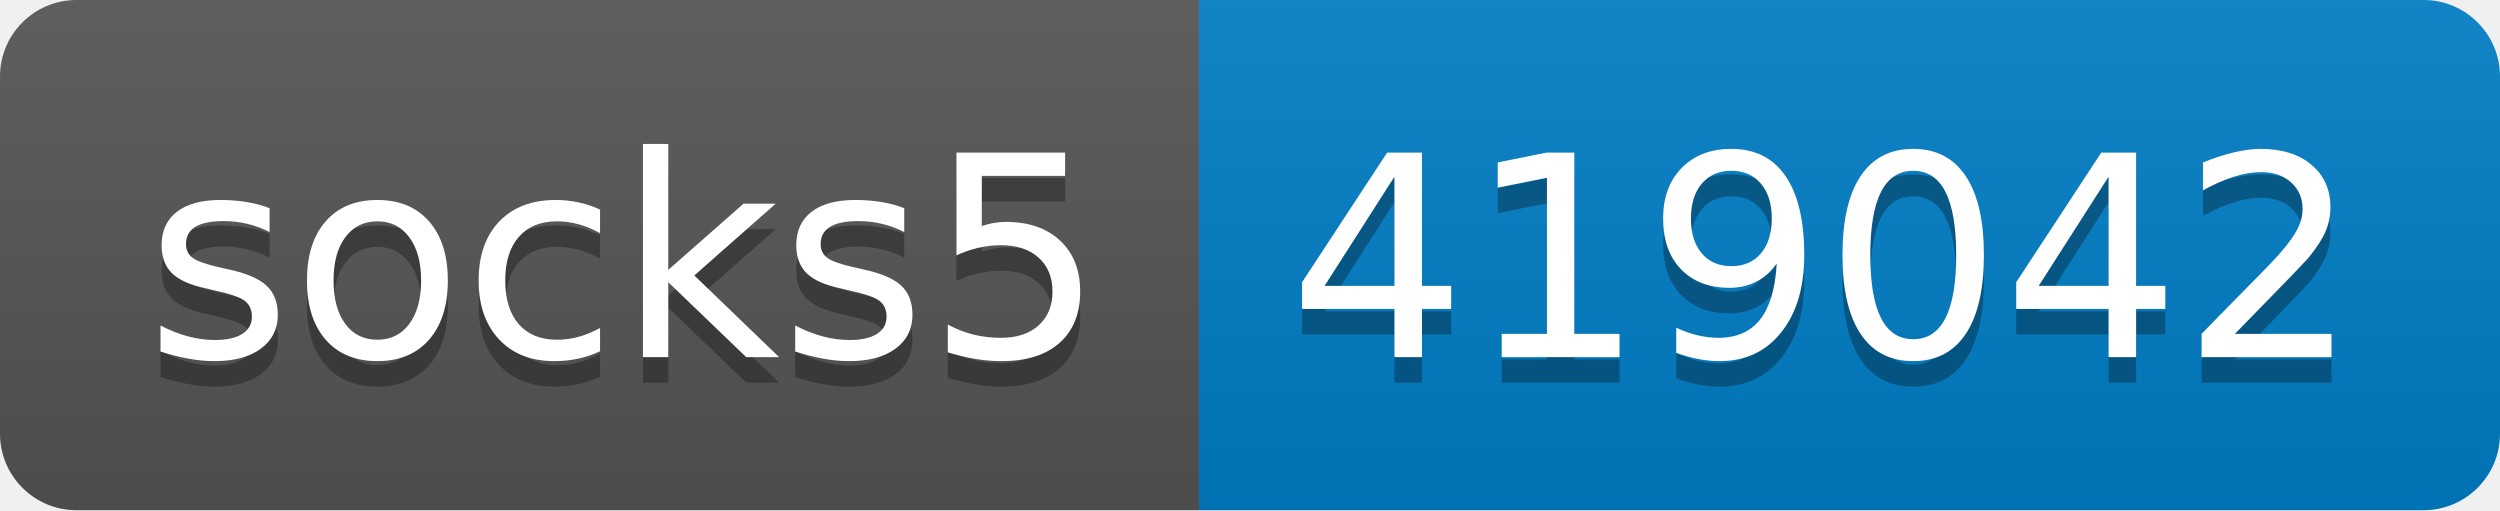
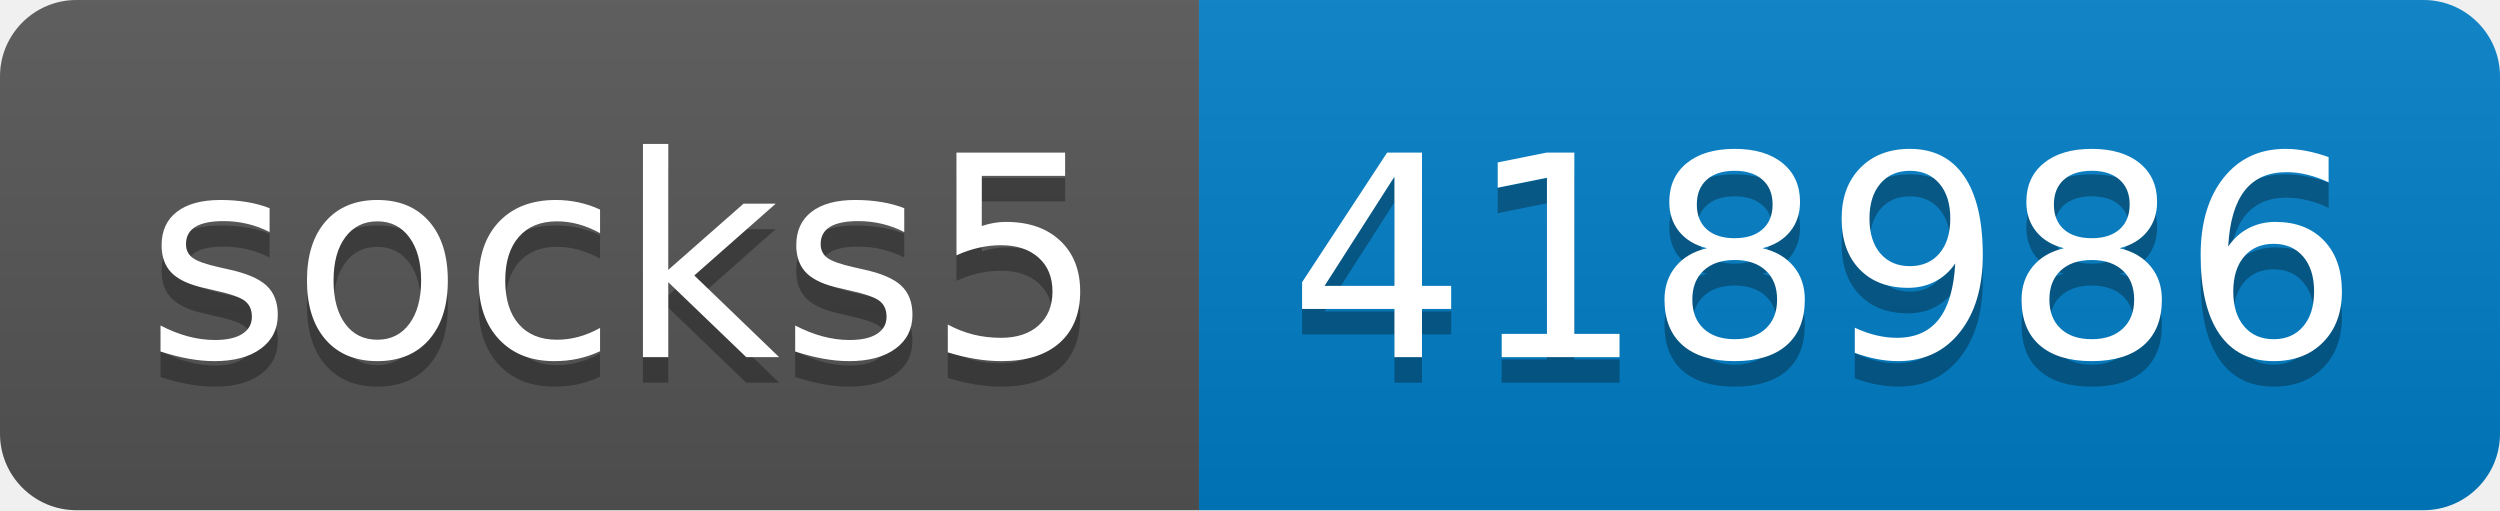
- <svg xmlns="http://www.w3.org/2000/svg" width="98" height="20" role="img" aria-label="socks5: 419042">
+ <svg xmlns="http://www.w3.org/2000/svg" width="98" height="20" role="img" aria-label="socks5: 418986">
  <linearGradient id="s" x2="0" y2="100%">
    <stop offset="0" stop-color="#bbb" stop-opacity=".1" />
    <stop offset="1" stop-opacity=".1" />
  </linearGradient>
  <clipPath id="r">
    <rect width="98" height="20" rx="3" fill="#fff" />
  </clipPath>
  <g clip-path="url(#r)">
    <rect width="47" height="20" fill="#555" />
    <rect x="47" width="51" height="20" fill="#007ec6" />
    <rect width="98" height="20" fill="url(#s)" />
  </g>
  <g fill="#fff" text-anchor="middle" font-family="Verdana,Geneva,DejaVu Sans,sans-serif" text-rendering="geometricPrecision" font-size="110">
    <text aria-hidden="true" x="245" y="150" fill="#010101" fill-opacity=".3" transform="scale(.1)" textLength="370">socks5</text>
    <text x="245" y="140" transform="scale(.1)" fill="#fff" textLength="370">socks5</text>
-     <text aria-hidden="true" x="715" y="150" fill="#010101" fill-opacity=".3" transform="scale(.1)" textLength="410">419042</text>
-     <text x="715" y="140" transform="scale(.1)" fill="#fff" textLength="410">419042</text>
+     <text aria-hidden="true" x="715" y="150" fill="#010101" fill-opacity=".3" transform="scale(.1)" textLength="410">418986</text>
+     <text x="715" y="140" transform="scale(.1)" fill="#fff" textLength="410">418986</text>
  </g>
</svg>
